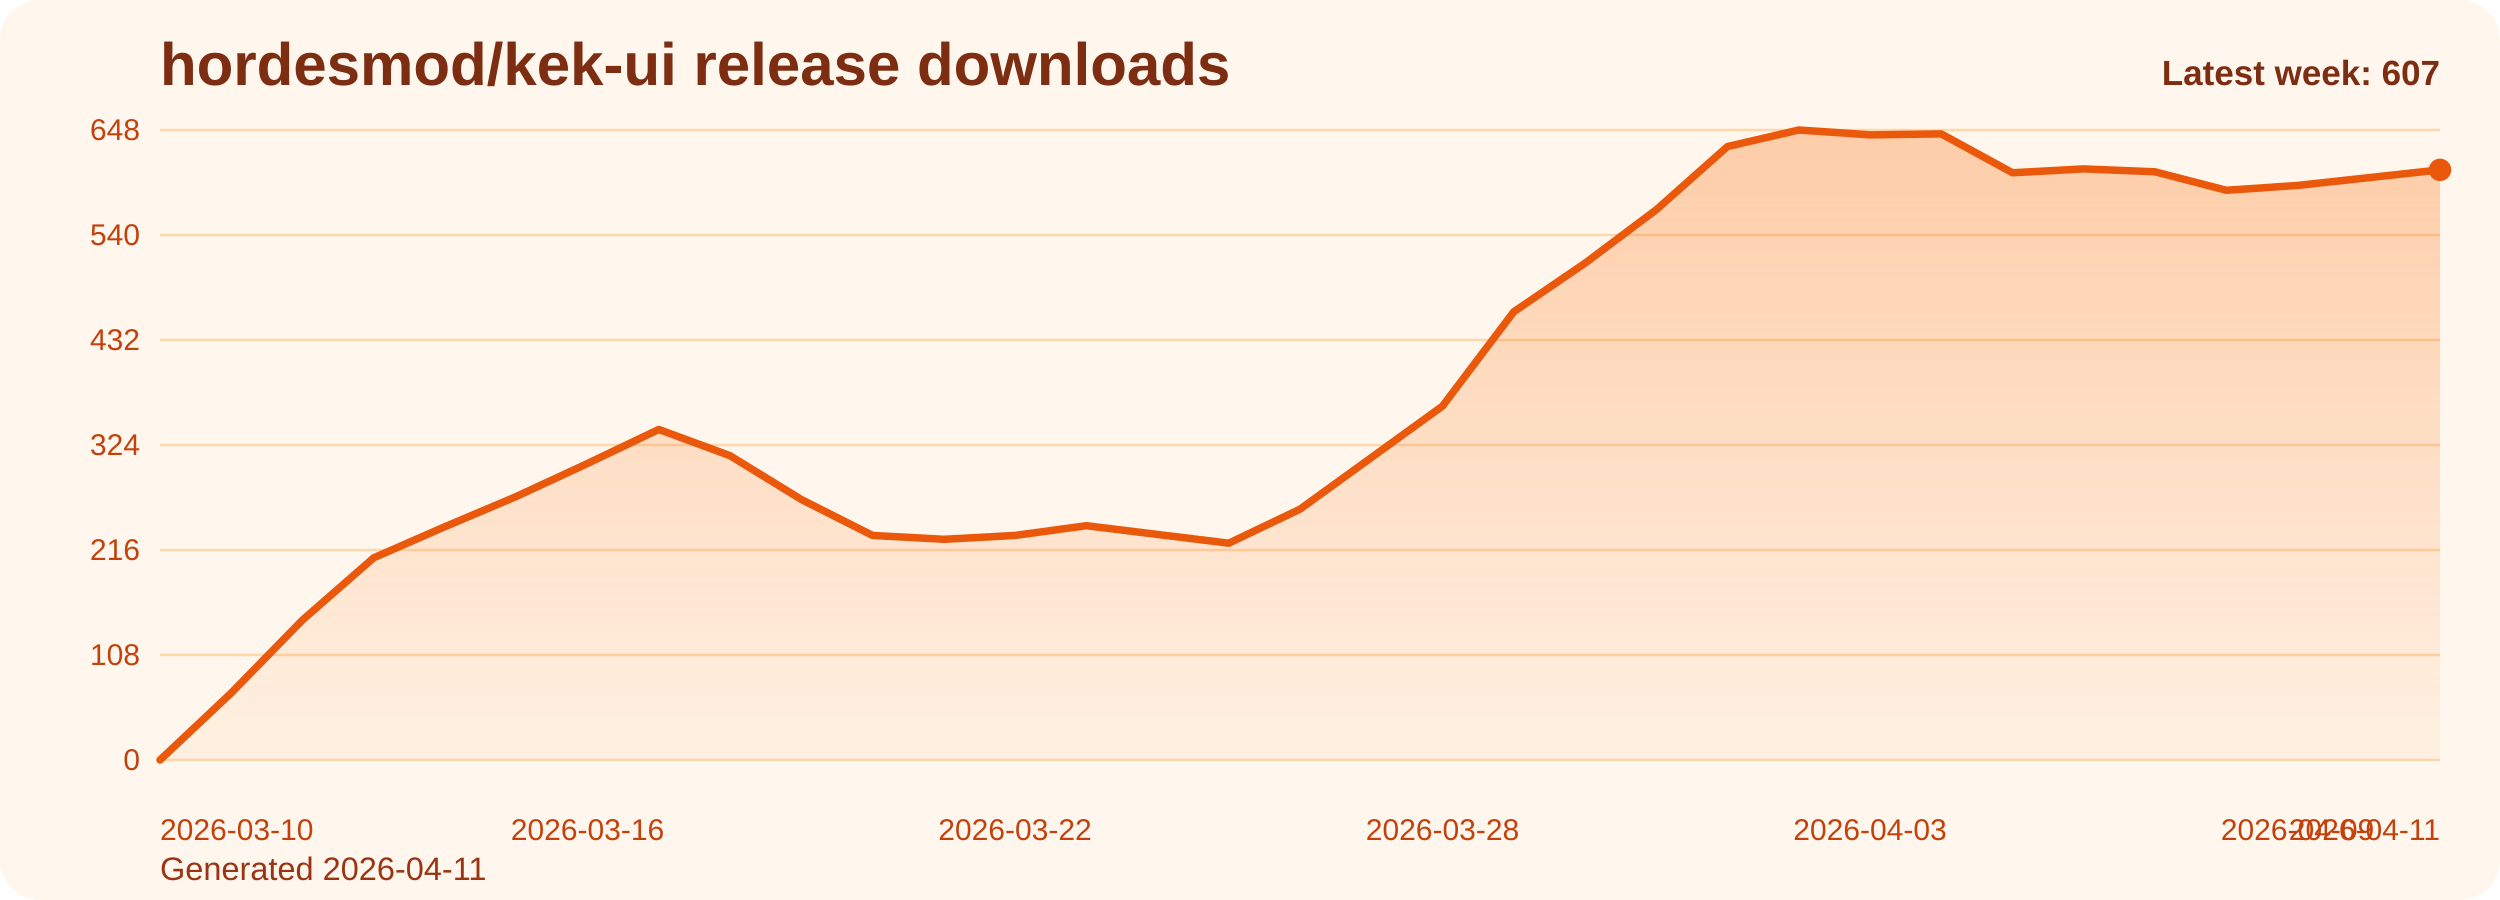
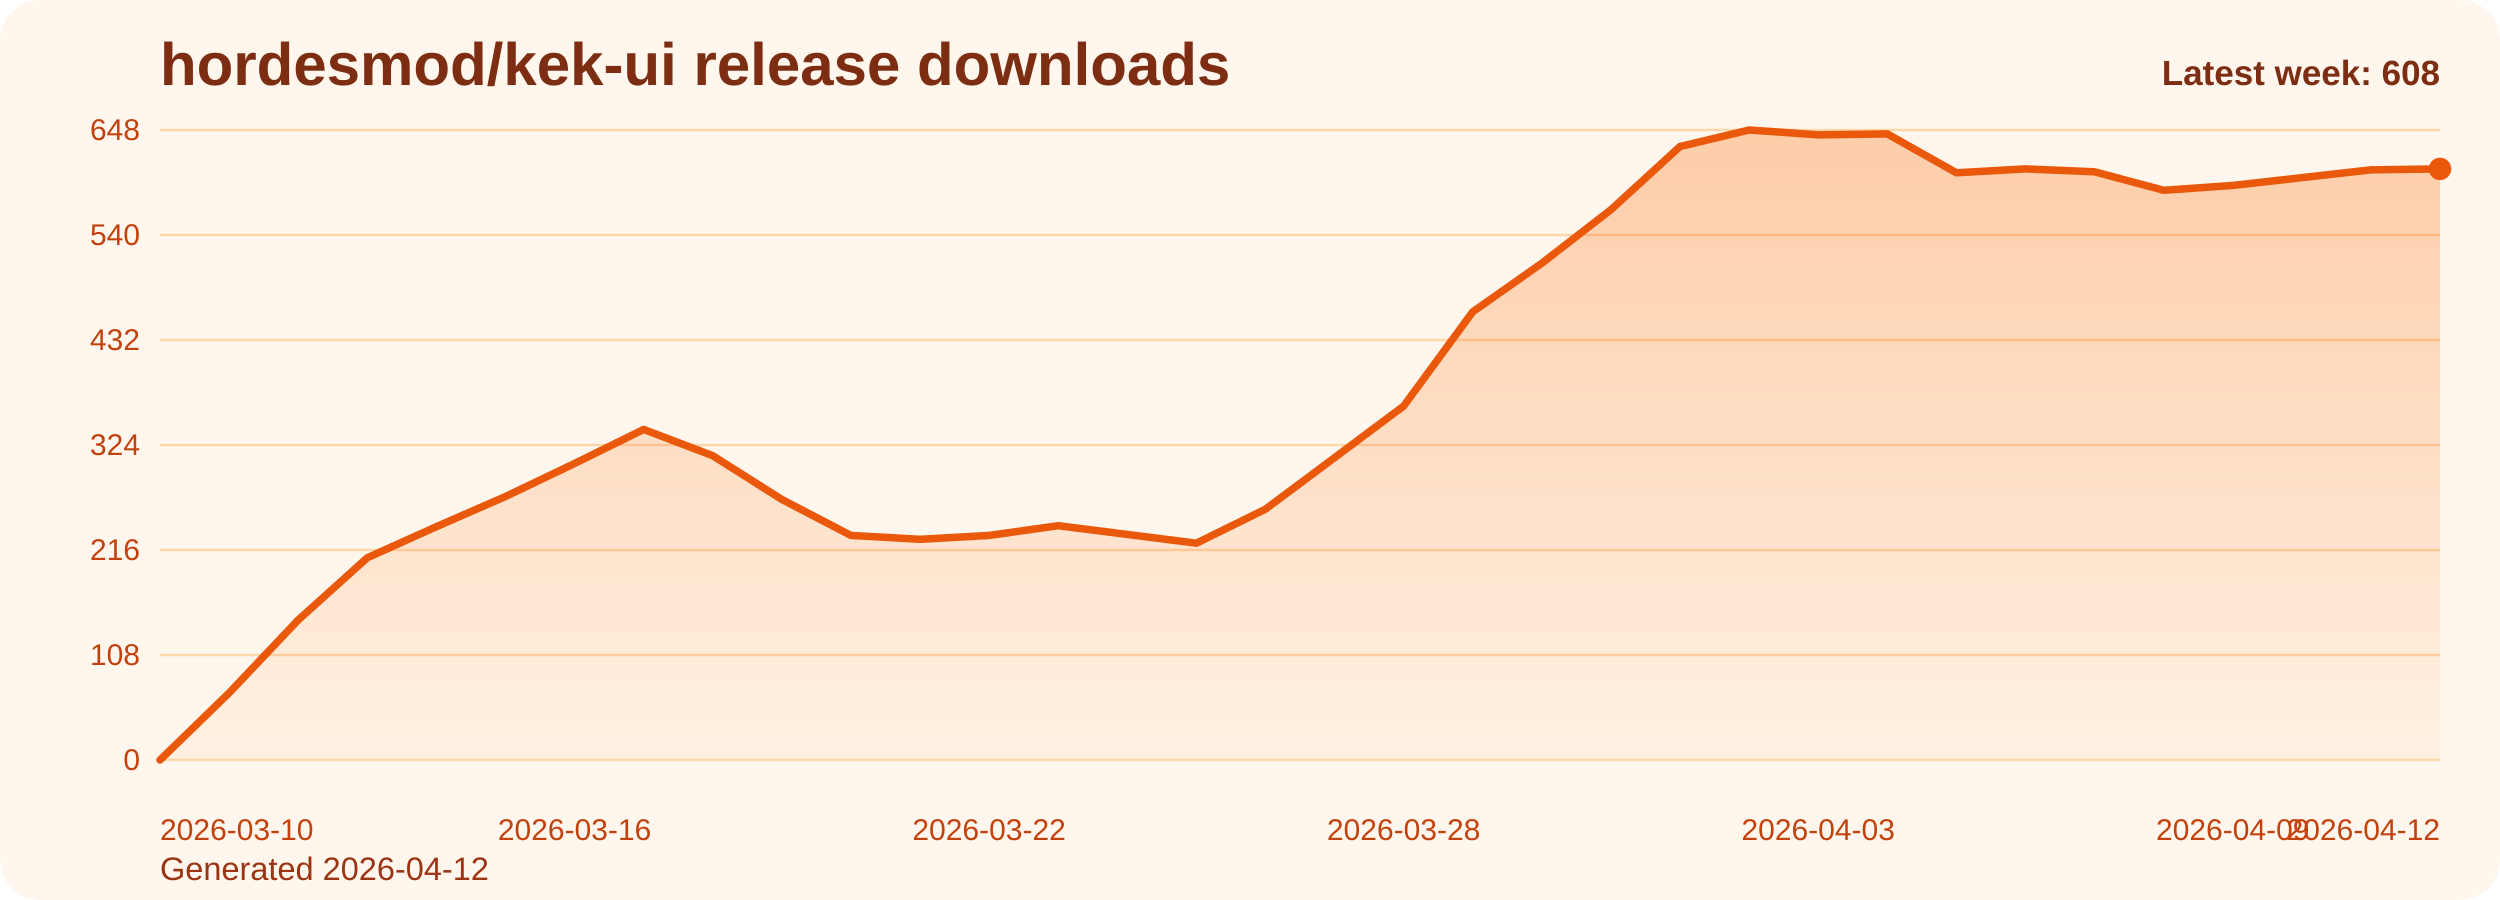
<svg xmlns="http://www.w3.org/2000/svg" viewBox="0 0 1000 360" role="img" aria-label="hordesmod/kek-ui release downloads chart">
  <defs>
    <linearGradient id="fill-weekly-orange" x1="0" y1="0" x2="0" y2="1">
      <stop offset="0%" stop-color="#f97316" stop-opacity="0.32" />
      <stop offset="100%" stop-color="#f97316" stop-opacity="0.05" />
    </linearGradient>
    <style>
      .bg { fill: #fff7ed; }
      .title { font: 700 24px Arial, sans-serif; fill: #7c2d12; }
      .sub { font: 400 13px Arial, sans-serif; fill: #9a3412; }
      .grid { stroke: #fed7aa; stroke-width: 1; }
      .axis { font: 400 12px Arial, sans-serif; fill: #c2410c; }
      .line { fill: none; stroke: #ea580c; stroke-width: 3; stroke-linecap: round; stroke-linejoin: round; }
      .dot { fill: #ea580c; }
      .value { font: 600 11px Arial, sans-serif; fill: #9a3412; }
      .latest { font: 700 14px Arial, sans-serif; fill: #7c2d12; }
    </style>
  </defs>
  <rect class="bg" x="0" y="0" width="1000" height="360" rx="16" />
  <text class="title" x="64" y="34">hordesmod/kek-ui release downloads</text>
-   <text class="sub" x="64" y="352">Generated 2026-04-11</text>
+   <text class="sub" x="64" y="352">Generated 2026-04-12</text>
  <line x1="64" y1="52.00" x2="976" y2="52.00" class="grid" />
  <text x="56" y="56.00" text-anchor="end" class="axis">648</text>
  <line x1="64" y1="94.00" x2="976" y2="94.00" class="grid" />
  <text x="56" y="98.00" text-anchor="end" class="axis">540</text>
  <line x1="64" y1="136.00" x2="976" y2="136.00" class="grid" />
  <text x="56" y="140.00" text-anchor="end" class="axis">432</text>
  <line x1="64" y1="178.00" x2="976" y2="178.00" class="grid" />
  <text x="56" y="182.00" text-anchor="end" class="axis">324</text>
  <line x1="64" y1="220.00" x2="976" y2="220.00" class="grid" />
  <text x="56" y="224.00" text-anchor="end" class="axis">216</text>
  <line x1="64" y1="262.00" x2="976" y2="262.00" class="grid" />
  <text x="56" y="266.00" text-anchor="end" class="axis">108</text>
  <line x1="64" y1="304.00" x2="976" y2="304.00" class="grid" />
  <text x="56" y="308.00" text-anchor="end" class="axis">0</text>
-   <path d="M 64.00 304 L 64.00 304.00 L 92.50 277.17 L 121.00 248.00 L 149.50 223.11 L 178.00 210.67 L 206.50 198.61 L 235.00 185.39 L 263.50 171.78 L 292.00 182.28 L 320.50 199.78 L 349.00 214.17 L 377.50 215.72 L 406.00 214.17 L 434.50 210.28 L 463.00 213.78 L 491.50 217.28 L 520.00 203.67 L 548.50 183.06 L 577.00 162.44 L 605.50 124.72 L 634.00 105.28 L 662.50 83.89 L 691.00 58.61 L 719.50 52.00 L 748.00 53.94 L 776.50 53.56 L 805.00 69.11 L 833.50 67.56 L 862.00 68.72 L 890.50 76.11 L 919.00 74.17 L 947.50 71.06 L 976.00 67.94 L 976.00 304 Z" fill="url(#fill-weekly-orange)" />
-   <polyline class="line" points="64.00,304.00 92.50,277.17 121.00,248.00 149.50,223.11 178.00,210.67 206.50,198.61 235.00,185.39 263.50,171.78 292.00,182.28 320.50,199.78 349.00,214.17 377.50,215.72 406.00,214.17 434.50,210.28 463.00,213.78 491.50,217.28 520.00,203.67 548.50,183.06 577.00,162.44 605.50,124.72 634.00,105.28 662.50,83.89 691.00,58.61 719.50,52.00 748.00,53.94 776.50,53.56 805.00,69.11 833.50,67.56 862.00,68.72 890.50,76.11 919.00,74.17 947.50,71.06 976.00,67.94" />
-   <circle class="dot" cx="976.00" cy="67.94" r="4.5" />
+   <path d="M 64.00 304 L 64.00 304.00 L 91.64 277.17 L 119.27 248.00 L 146.91 223.11 L 174.55 210.67 L 202.18 198.61 L 229.82 185.39 L 257.45 171.78 L 285.09 182.28 L 312.73 199.78 L 340.36 214.17 L 368.00 215.72 L 395.64 214.17 L 423.27 210.28 L 450.91 213.78 L 478.55 217.28 L 506.18 203.67 L 533.82 183.06 L 561.45 162.44 L 589.09 124.72 L 616.73 105.28 L 644.36 83.89 L 672.00 58.61 L 699.64 52.00 L 727.27 53.94 L 754.91 53.56 L 782.55 69.11 L 810.18 67.56 L 837.82 68.72 L 865.45 76.11 L 893.09 74.17 L 920.73 71.06 L 948.36 67.94 L 976.00 67.56 L 976.00 304 Z" fill="url(#fill-weekly-orange)" />
+   <polyline class="line" points="64.00,304.00 91.64,277.17 119.27,248.00 146.91,223.11 174.55,210.67 202.18,198.61 229.82,185.39 257.45,171.78 285.09,182.28 312.73,199.78 340.36,214.17 368.00,215.72 395.64,214.17 423.27,210.28 450.91,213.78 478.55,217.28 506.18,203.67 533.82,183.06 561.45,162.44 589.09,124.72 616.73,105.28 644.36,83.89 672.00,58.61 699.64,52.00 727.27,53.94 754.91,53.56 782.55,69.11 810.18,67.56 837.82,68.72 865.45,76.11 893.09,74.17 920.73,71.06 948.36,67.94 976.00,67.56" />
+   <circle class="dot" cx="976.00" cy="67.56" r="4.5" />
  <text class="axis" x="64.00" y="336" text-anchor="start">2026-03-10</text>
-   <text class="axis" x="235.00" y="336" text-anchor="middle">2026-03-16</text>
-   <text class="axis" x="406.00" y="336" text-anchor="middle">2026-03-22</text>
-   <text class="axis" x="577.00" y="336" text-anchor="middle">2026-03-28</text>
-   <text class="axis" x="748.00" y="336" text-anchor="middle">2026-04-03</text>
-   <text class="axis" x="919.00" y="336" text-anchor="middle">2026-04-09</text>
-   <text class="axis" x="976.00" y="336" text-anchor="end">2026-04-11</text>
-   <text class="latest" x="976" y="34" text-anchor="end">Latest week: 607</text>
+   <text class="axis" x="229.82" y="336" text-anchor="middle">2026-03-16</text>
+   <text class="axis" x="395.64" y="336" text-anchor="middle">2026-03-22</text>
+   <text class="axis" x="561.45" y="336" text-anchor="middle">2026-03-28</text>
+   <text class="axis" x="727.27" y="336" text-anchor="middle">2026-04-03</text>
+   <text class="axis" x="893.09" y="336" text-anchor="middle">2026-04-09</text>
+   <text class="axis" x="976.00" y="336" text-anchor="end">2026-04-12</text>
+   <text class="latest" x="976" y="34" text-anchor="end">Latest week: 608</text>
</svg>
